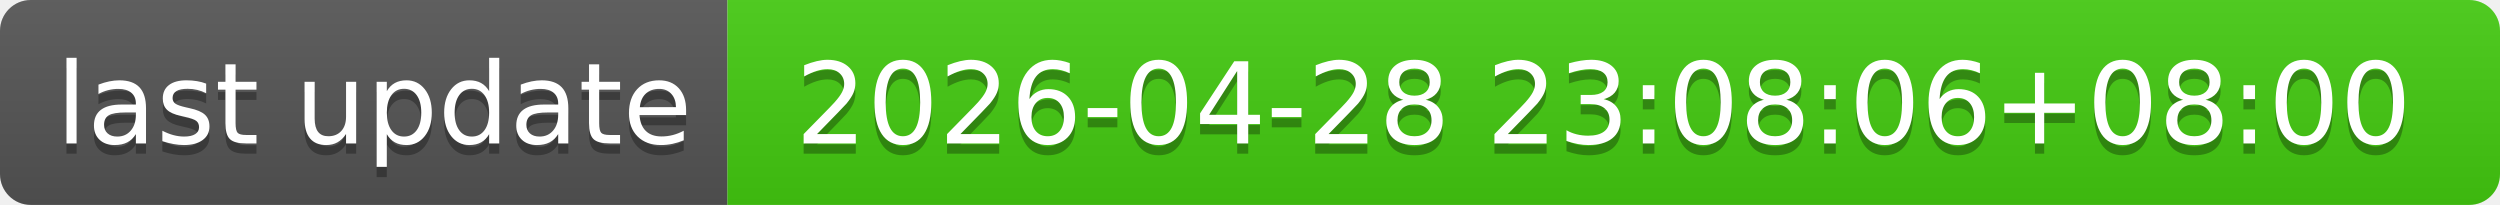
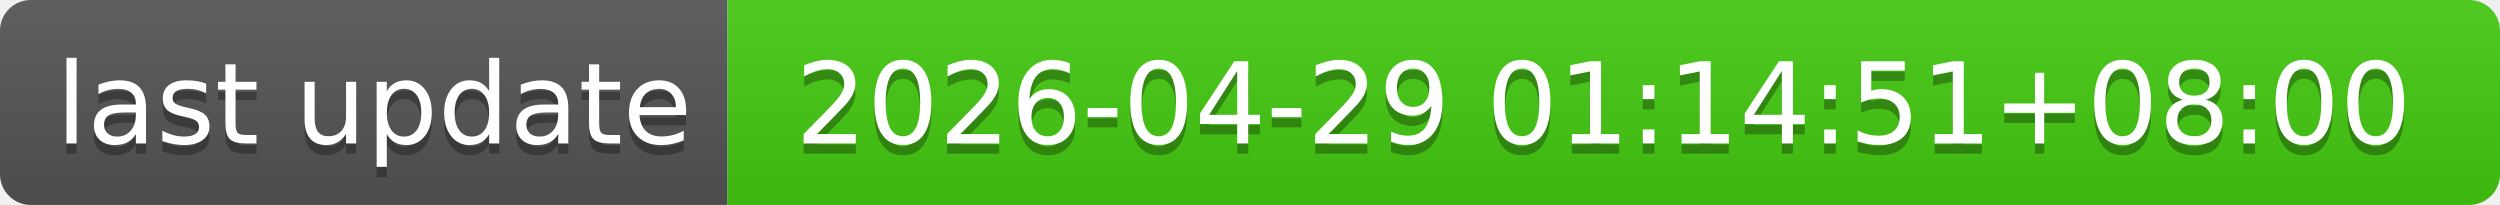
- <svg xmlns="http://www.w3.org/2000/svg" width="244" height="20" role="img" aria-label="last update: 2026-04-28 23:08:06+08:00">
+ <svg xmlns="http://www.w3.org/2000/svg" width="244" height="20" role="img" aria-label="last update: 2026-04-29 01:14:51+08:00">
  <linearGradient id="s" x2="0" y2="100%">
    <stop offset="0" stop-color="#bbb" stop-opacity=".1" />
    <stop offset="1" stop-opacity=".1" />
  </linearGradient>
  <clipPath id="r">
    <rect width="244" height="20" rx="3" fill="#fff" />
  </clipPath>
  <g clip-path="url(#r)">
    <rect width="71" height="20" fill="#555" />
    <rect x="71" width="173" height="20" fill="#4c1" />
    <rect width="244" height="20" fill="url(#s)" />
  </g>
  <g fill="#fff" text-anchor="middle" font-family="Verdana,Geneva,DejaVu Sans,sans-serif" text-rendering="geometricPrecision" font-size="110">
    <text aria-hidden="true" x="365" y="150" fill="#010101" fill-opacity=".3" transform="scale(.1)" textLength="610">last update</text>
    <text x="365" y="140" transform="scale(.1)" fill="#fff" textLength="610">last update</text>
-     <text aria-hidden="true" x="1565" y="150" fill="#010101" fill-opacity=".3" transform="scale(.1)" textLength="1630">2026-04-28 23:08:06+08:00</text>
-     <text x="1565" y="140" transform="scale(.1)" fill="#fff" textLength="1630">2026-04-28 23:08:06+08:00</text>
+     <text aria-hidden="true" x="1565" y="150" fill="#010101" fill-opacity=".3" transform="scale(.1)" textLength="1630">2026-04-29 01:14:51+08:00</text>
+     <text x="1565" y="140" transform="scale(.1)" fill="#fff" textLength="1630">2026-04-29 01:14:51+08:00</text>
  </g>
</svg>
